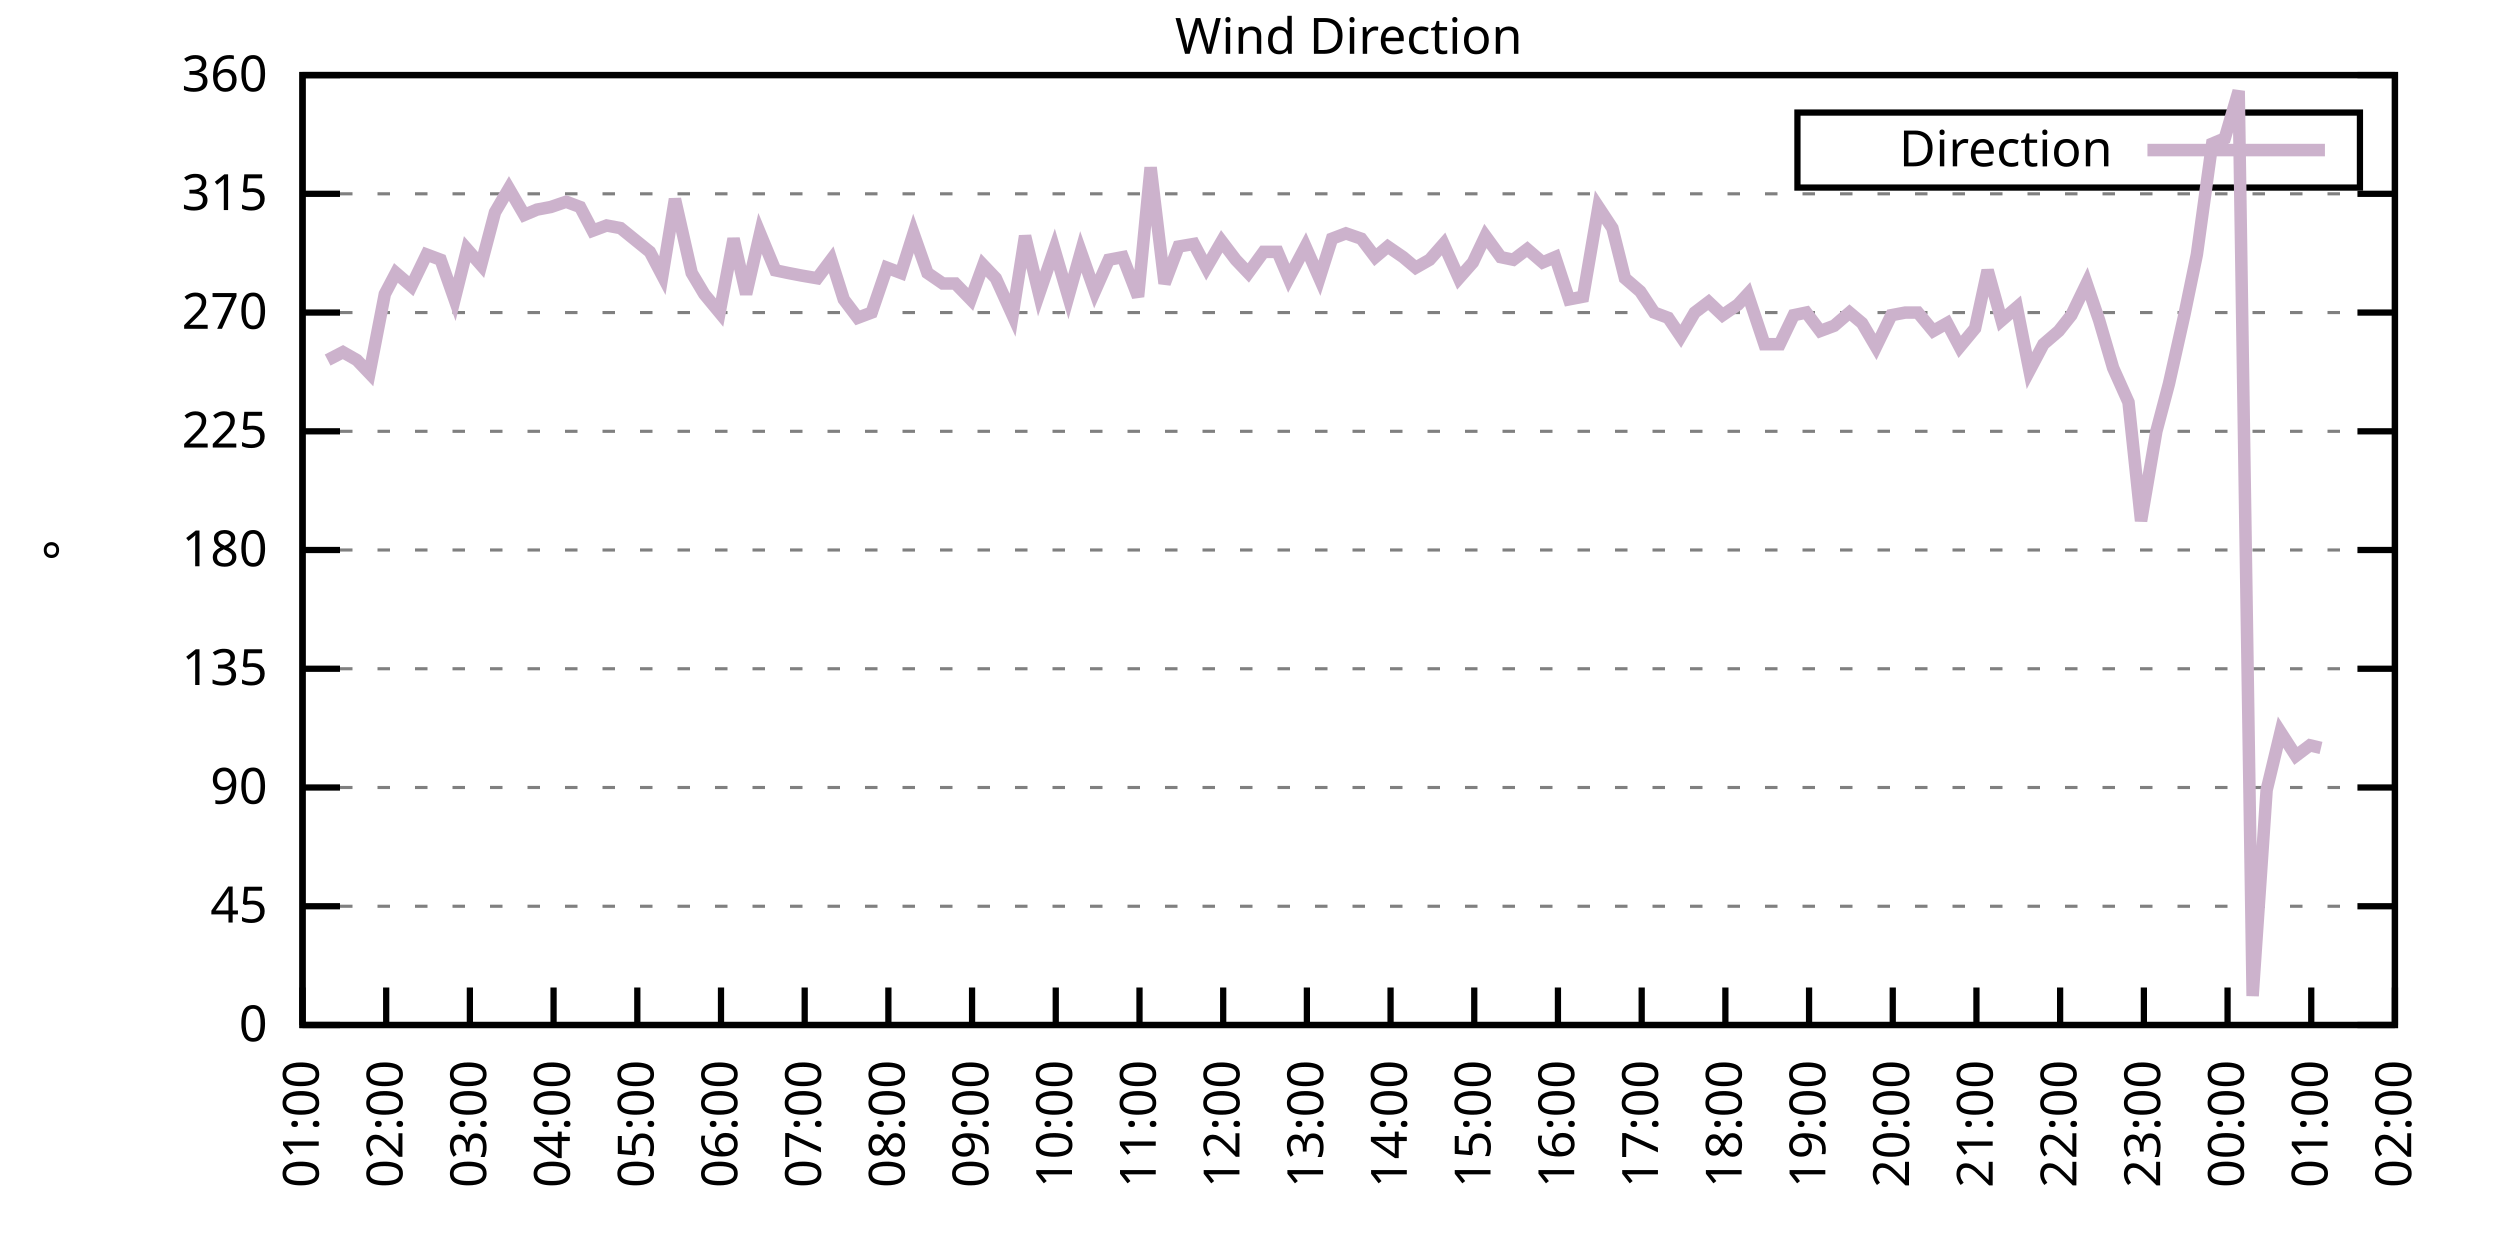
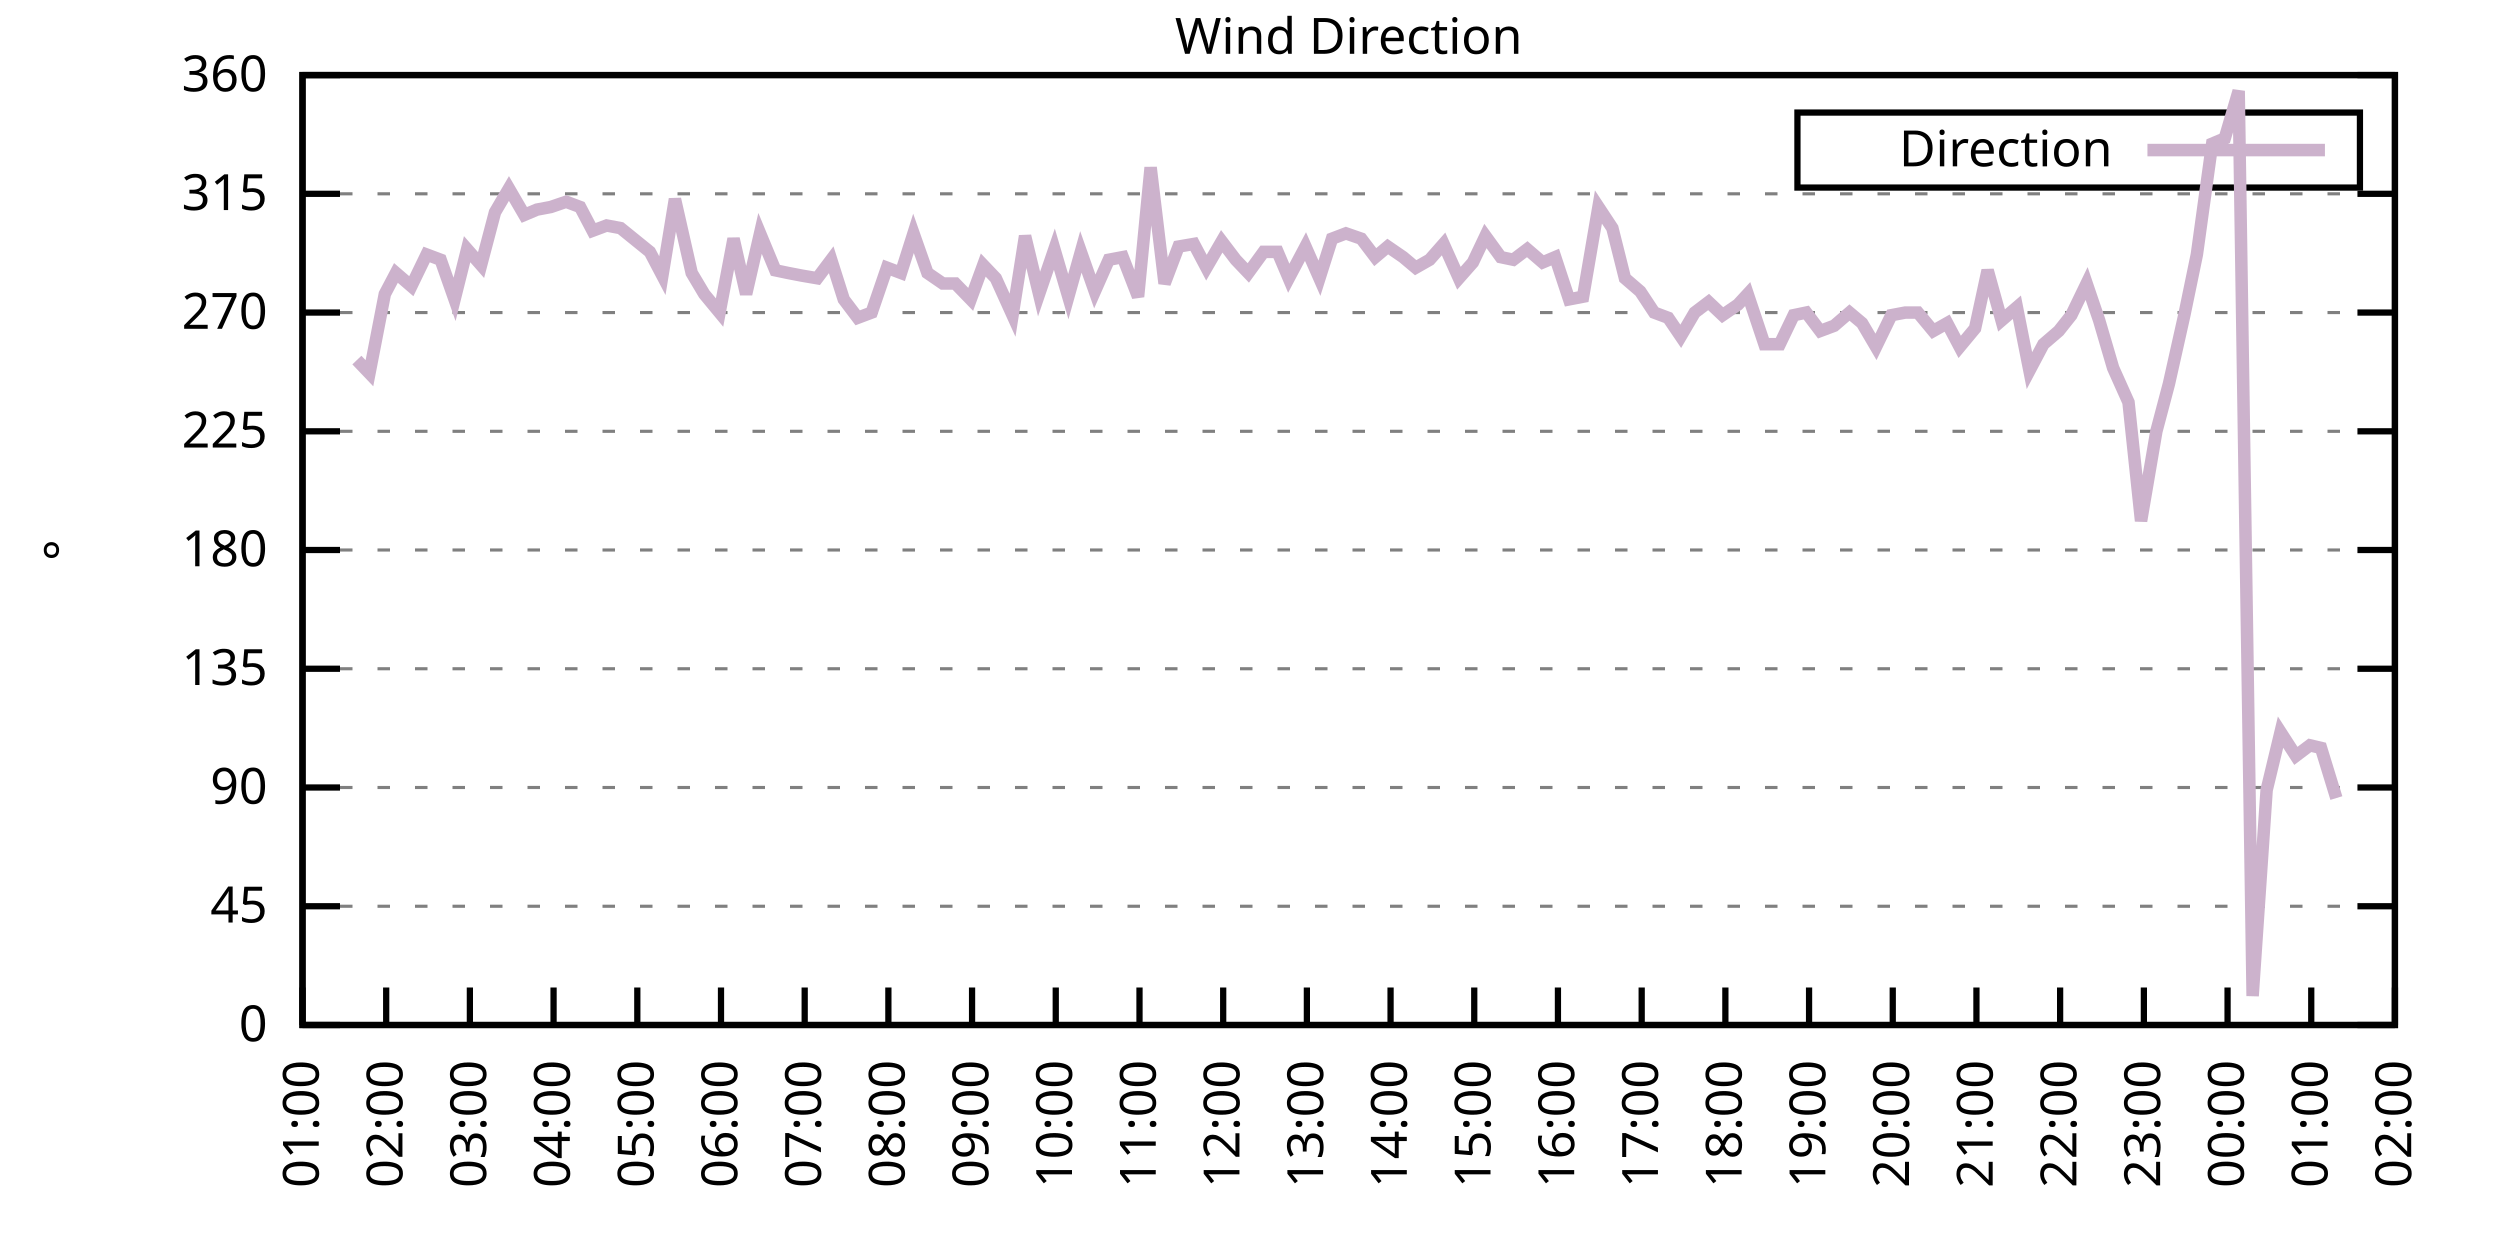
<svg xmlns="http://www.w3.org/2000/svg" xmlns:xlink="http://www.w3.org/1999/xlink" width="400" height="200" viewBox="0 0 400 200">
  <g id="gnuplot_canvas">
    <rect x="0" y="0" width="400" height="200" fill="none" />
    <defs>
      <circle id="gpDot" r="0.5" stroke-width="0.5" stroke="currentColor" />
      <path id="gpPt0" stroke-width="0.333" stroke="currentColor" d="M-1,0 h2 M0,-1 v2" />
      <path id="gpPt1" stroke-width="0.333" stroke="currentColor" d="M-1,-1 L1,1 M1,-1 L-1,1" />
      <path id="gpPt2" stroke-width="0.333" stroke="currentColor" d="M-1,0 L1,0 M0,-1 L0,1 M-1,-1 L1,1 M-1,1 L1,-1" />
      <rect id="gpPt3" stroke-width="0.333" stroke="currentColor" x="-1" y="-1" width="2" height="2" />
      <rect id="gpPt4" stroke-width="0.333" stroke="currentColor" fill="currentColor" x="-1" y="-1" width="2" height="2" />
      <circle id="gpPt5" stroke-width="0.333" stroke="currentColor" cx="0" cy="0" r="1" />
      <use xlink:href="#gpPt5" id="gpPt6" fill="currentColor" stroke="none" />
      <path id="gpPt7" stroke-width="0.333" stroke="currentColor" d="M0,-1.33 L-1.33,0.67 L1.33,0.67 z" />
      <use xlink:href="#gpPt7" id="gpPt8" fill="currentColor" stroke="none" />
      <use xlink:href="#gpPt7" id="gpPt9" stroke="currentColor" transform="rotate(180)" />
      <use xlink:href="#gpPt9" id="gpPt10" fill="currentColor" stroke="none" />
      <use xlink:href="#gpPt3" id="gpPt11" stroke="currentColor" transform="rotate(45)" />
      <use xlink:href="#gpPt11" id="gpPt12" fill="currentColor" stroke="none" />
      <path id="gpPt13" stroke-width="0.333" stroke="currentColor" d="M0,1.330 L1.265,0.411 L0.782,-1.067 L-0.782,-1.076 L-1.265,0.411 z" />
      <use xlink:href="#gpPt13" id="gpPt14" fill="currentColor" stroke="none" />
      <filter id="textbox" filterUnits="objectBoundingBox" x="0" y="0" height="1" width="1">
        <feFlood flood-color="white" flood-opacity="1" result="bgnd" />
        <feComposite in="SourceGraphic" in2="bgnd" operator="atop" />
      </filter>
      <filter id="greybox" filterUnits="objectBoundingBox" x="0" y="0" height="1" width="1">
        <feFlood flood-color="lightgrey" flood-opacity="1" result="grey" />
        <feComposite in="SourceGraphic" in2="grey" operator="atop" />
      </filter>
    </defs>
    <g fill="none" color="white" stroke="currentColor" stroke-width="1.00" stroke-linecap="butt" stroke-linejoin="miter">
</g>
    <g fill="none" color="black" stroke="currentColor" stroke-width="1.00" stroke-linecap="butt" stroke-linejoin="miter">
      <g stroke="none" shape-rendering="crispEdges">
        <polygon fill="rgb(255, 255, 255)" points="48.40,164.00 383.18,164.00 383.18,12.02 48.40,12.02 " />
      </g>
    </g>
    <g fill="none" color="black" stroke="currentColor" stroke-width="1.00" stroke-linecap="butt" stroke-linejoin="miter">
</g>
    <g fill="none" color="black" stroke="black" stroke-width="0.50" stroke-linecap="butt" stroke-linejoin="miter">
</g>
    <g fill="none" color="gray" stroke="currentColor" stroke-width="0.50" stroke-linecap="butt" stroke-linejoin="miter">
      <path stroke="gray" stroke-dasharray="2,4" class="gridline" d="M48.40,164.00 L383.19,164.00  " />
    </g>
    <g fill="none" color="gray" stroke="gray" stroke-width="1.00" stroke-linecap="butt" stroke-linejoin="miter">
</g>
    <g fill="none" color="black" stroke="currentColor" stroke-width="1.00" stroke-linecap="butt" stroke-linejoin="miter">
      <path stroke="black" d="M48.40,164.00 L54.40,164.00 M383.19,164.00 L377.19,164.00  " />
      <g transform="translate(42.80,166.60)" stroke="none" fill="black" font-family="Sans" font-size="8.00" text-anchor="end">
        <text>
          <tspan font-family="Sans"> 0</tspan>
        </text>
      </g>
    </g>
    <g fill="none" color="black" stroke="currentColor" stroke-width="1.00" stroke-linecap="butt" stroke-linejoin="miter">
</g>
    <g fill="none" color="black" stroke="black" stroke-width="0.50" stroke-linecap="butt" stroke-linejoin="miter">
</g>
    <g fill="none" color="gray" stroke="currentColor" stroke-width="0.50" stroke-linecap="butt" stroke-linejoin="miter">
      <path stroke="gray" stroke-dasharray="2,4" class="gridline" d="M48.40,145.00 L383.19,145.00  " />
    </g>
    <g fill="none" color="gray" stroke="gray" stroke-width="1.00" stroke-linecap="butt" stroke-linejoin="miter">
</g>
    <g fill="none" color="black" stroke="currentColor" stroke-width="1.00" stroke-linecap="butt" stroke-linejoin="miter">
      <path stroke="black" d="M48.40,145.00 L54.40,145.00 M383.19,145.00 L377.19,145.00  " />
      <g transform="translate(42.80,147.60)" stroke="none" fill="black" font-family="Sans" font-size="8.00" text-anchor="end">
        <text>
          <tspan font-family="Sans"> 45</tspan>
        </text>
      </g>
    </g>
    <g fill="none" color="black" stroke="currentColor" stroke-width="1.00" stroke-linecap="butt" stroke-linejoin="miter">
</g>
    <g fill="none" color="black" stroke="black" stroke-width="0.50" stroke-linecap="butt" stroke-linejoin="miter">
</g>
    <g fill="none" color="gray" stroke="currentColor" stroke-width="0.50" stroke-linecap="butt" stroke-linejoin="miter">
      <path stroke="gray" stroke-dasharray="2,4" class="gridline" d="M48.40,126.00 L383.19,126.00  " />
    </g>
    <g fill="none" color="gray" stroke="gray" stroke-width="1.00" stroke-linecap="butt" stroke-linejoin="miter">
</g>
    <g fill="none" color="black" stroke="currentColor" stroke-width="1.00" stroke-linecap="butt" stroke-linejoin="miter">
      <path stroke="black" d="M48.40,126.00 L54.40,126.00 M383.19,126.00 L377.19,126.00  " />
      <g transform="translate(42.80,128.60)" stroke="none" fill="black" font-family="Sans" font-size="8.00" text-anchor="end">
        <text>
          <tspan font-family="Sans"> 90</tspan>
        </text>
      </g>
    </g>
    <g fill="none" color="black" stroke="currentColor" stroke-width="1.00" stroke-linecap="butt" stroke-linejoin="miter">
</g>
    <g fill="none" color="black" stroke="black" stroke-width="0.50" stroke-linecap="butt" stroke-linejoin="miter">
</g>
    <g fill="none" color="gray" stroke="currentColor" stroke-width="0.50" stroke-linecap="butt" stroke-linejoin="miter">
      <path stroke="gray" stroke-dasharray="2,4" class="gridline" d="M48.40,107.00 L383.19,107.00  " />
    </g>
    <g fill="none" color="gray" stroke="gray" stroke-width="1.00" stroke-linecap="butt" stroke-linejoin="miter">
</g>
    <g fill="none" color="black" stroke="currentColor" stroke-width="1.00" stroke-linecap="butt" stroke-linejoin="miter">
      <path stroke="black" d="M48.40,107.00 L54.40,107.00 M383.19,107.00 L377.19,107.00  " />
      <g transform="translate(42.80,109.60)" stroke="none" fill="black" font-family="Sans" font-size="8.00" text-anchor="end">
        <text>
          <tspan font-family="Sans"> 135</tspan>
        </text>
      </g>
    </g>
    <g fill="none" color="black" stroke="currentColor" stroke-width="1.00" stroke-linecap="butt" stroke-linejoin="miter">
</g>
    <g fill="none" color="black" stroke="black" stroke-width="0.50" stroke-linecap="butt" stroke-linejoin="miter">
</g>
    <g fill="none" color="gray" stroke="currentColor" stroke-width="0.50" stroke-linecap="butt" stroke-linejoin="miter">
      <path stroke="gray" stroke-dasharray="2,4" class="gridline" d="M48.40,88.00 L383.19,88.00  " />
    </g>
    <g fill="none" color="gray" stroke="gray" stroke-width="1.00" stroke-linecap="butt" stroke-linejoin="miter">
</g>
    <g fill="none" color="black" stroke="currentColor" stroke-width="1.00" stroke-linecap="butt" stroke-linejoin="miter">
      <path stroke="black" d="M48.40,88.00 L54.40,88.00 M383.19,88.00 L377.19,88.00  " />
      <g transform="translate(42.80,90.60)" stroke="none" fill="black" font-family="Sans" font-size="8.00" text-anchor="end">
        <text>
          <tspan font-family="Sans"> 180</tspan>
        </text>
      </g>
    </g>
    <g fill="none" color="black" stroke="currentColor" stroke-width="1.00" stroke-linecap="butt" stroke-linejoin="miter">
</g>
    <g fill="none" color="black" stroke="black" stroke-width="0.50" stroke-linecap="butt" stroke-linejoin="miter">
</g>
    <g fill="none" color="gray" stroke="currentColor" stroke-width="0.50" stroke-linecap="butt" stroke-linejoin="miter">
      <path stroke="gray" stroke-dasharray="2,4" class="gridline" d="M48.40,69.01 L383.19,69.01  " />
    </g>
    <g fill="none" color="gray" stroke="gray" stroke-width="1.00" stroke-linecap="butt" stroke-linejoin="miter">
</g>
    <g fill="none" color="black" stroke="currentColor" stroke-width="1.00" stroke-linecap="butt" stroke-linejoin="miter">
      <path stroke="black" d="M48.40,69.01 L54.40,69.01 M383.19,69.01 L377.19,69.01  " />
      <g transform="translate(42.80,71.61)" stroke="none" fill="black" font-family="Sans" font-size="8.00" text-anchor="end">
        <text>
          <tspan font-family="Sans"> 225</tspan>
        </text>
      </g>
    </g>
    <g fill="none" color="black" stroke="currentColor" stroke-width="1.00" stroke-linecap="butt" stroke-linejoin="miter">
</g>
    <g fill="none" color="black" stroke="black" stroke-width="0.50" stroke-linecap="butt" stroke-linejoin="miter">
</g>
    <g fill="none" color="gray" stroke="currentColor" stroke-width="0.50" stroke-linecap="butt" stroke-linejoin="miter">
      <path stroke="gray" stroke-dasharray="2,4" class="gridline" d="M48.40,50.01 L383.19,50.01  " />
    </g>
    <g fill="none" color="gray" stroke="gray" stroke-width="1.00" stroke-linecap="butt" stroke-linejoin="miter">
</g>
    <g fill="none" color="black" stroke="currentColor" stroke-width="1.00" stroke-linecap="butt" stroke-linejoin="miter">
      <path stroke="black" d="M48.40,50.01 L54.40,50.01 M383.19,50.01 L377.19,50.01  " />
      <g transform="translate(42.80,52.61)" stroke="none" fill="black" font-family="Sans" font-size="8.00" text-anchor="end">
        <text>
          <tspan font-family="Sans"> 270</tspan>
        </text>
      </g>
    </g>
    <g fill="none" color="black" stroke="currentColor" stroke-width="1.00" stroke-linecap="butt" stroke-linejoin="miter">
</g>
    <g fill="none" color="black" stroke="black" stroke-width="0.50" stroke-linecap="butt" stroke-linejoin="miter">
</g>
    <g fill="none" color="gray" stroke="currentColor" stroke-width="0.50" stroke-linecap="butt" stroke-linejoin="miter">
      <path stroke="gray" stroke-dasharray="2,4" class="gridline" d="M48.40,31.01 L383.19,31.01  " />
    </g>
    <g fill="none" color="gray" stroke="gray" stroke-width="1.00" stroke-linecap="butt" stroke-linejoin="miter">
</g>
    <g fill="none" color="black" stroke="currentColor" stroke-width="1.00" stroke-linecap="butt" stroke-linejoin="miter">
      <path stroke="black" d="M48.40,31.01 L54.40,31.01 M383.19,31.01 L377.19,31.01  " />
      <g transform="translate(42.80,33.61)" stroke="none" fill="black" font-family="Sans" font-size="8.00" text-anchor="end">
        <text>
          <tspan font-family="Sans"> 315</tspan>
        </text>
      </g>
    </g>
    <g fill="none" color="black" stroke="currentColor" stroke-width="1.00" stroke-linecap="butt" stroke-linejoin="miter">
</g>
    <g fill="none" color="black" stroke="black" stroke-width="0.50" stroke-linecap="butt" stroke-linejoin="miter">
</g>
    <g fill="none" color="gray" stroke="currentColor" stroke-width="0.50" stroke-linecap="butt" stroke-linejoin="miter">
      <path stroke="gray" stroke-dasharray="2,4" class="gridline" d="M48.40,12.01 L383.19,12.01  " />
    </g>
    <g fill="none" color="gray" stroke="gray" stroke-width="1.00" stroke-linecap="butt" stroke-linejoin="miter">
</g>
    <g fill="none" color="black" stroke="currentColor" stroke-width="1.00" stroke-linecap="butt" stroke-linejoin="miter">
      <path stroke="black" d="M48.40,12.01 L54.40,12.01 M383.19,12.01 L377.19,12.01  " />
      <g transform="translate(42.80,14.61)" stroke="none" fill="black" font-family="Sans" font-size="8.00" text-anchor="end">
        <text>
          <tspan font-family="Sans"> 360</tspan>
        </text>
      </g>
    </g>
    <g fill="none" color="black" stroke="currentColor" stroke-width="1.00" stroke-linecap="butt" stroke-linejoin="miter">
      <path stroke="black" d="M48.40,164.00 L48.40,158.00  " />
      <g transform="translate(51.00,169.60) rotate(270.00)" stroke="none" fill="black" font-family="Sans" font-size="8.00" text-anchor="end">
        <text>
          <tspan font-family="Sans">01:00</tspan>
        </text>
      </g>
    </g>
    <g fill="none" color="black" stroke="currentColor" stroke-width="1.00" stroke-linecap="butt" stroke-linejoin="miter">
      <path stroke="black" d="M61.79,164.00 L61.79,158.00  " />
      <g transform="translate(64.39,169.60) rotate(270.00)" stroke="none" fill="black" font-family="Sans" font-size="8.00" text-anchor="end">
        <text>
          <tspan font-family="Sans">02:00</tspan>
        </text>
      </g>
    </g>
    <g fill="none" color="black" stroke="currentColor" stroke-width="1.00" stroke-linecap="butt" stroke-linejoin="miter">
      <path stroke="black" d="M75.18,164.00 L75.18,158.00  " />
      <g transform="translate(77.78,169.60) rotate(270.00)" stroke="none" fill="black" font-family="Sans" font-size="8.00" text-anchor="end">
        <text>
          <tspan font-family="Sans">03:00</tspan>
        </text>
      </g>
    </g>
    <g fill="none" color="black" stroke="currentColor" stroke-width="1.00" stroke-linecap="butt" stroke-linejoin="miter">
      <path stroke="black" d="M88.57,164.00 L88.57,158.00  " />
      <g transform="translate(91.17,169.60) rotate(270.00)" stroke="none" fill="black" font-family="Sans" font-size="8.00" text-anchor="end">
        <text>
          <tspan font-family="Sans">04:00</tspan>
        </text>
      </g>
    </g>
    <g fill="none" color="black" stroke="currentColor" stroke-width="1.00" stroke-linecap="butt" stroke-linejoin="miter">
      <path stroke="black" d="M101.97,164.00 L101.97,158.00  " />
      <g transform="translate(104.57,169.60) rotate(270.00)" stroke="none" fill="black" font-family="Sans" font-size="8.00" text-anchor="end">
        <text>
          <tspan font-family="Sans">05:00</tspan>
        </text>
      </g>
    </g>
    <g fill="none" color="black" stroke="currentColor" stroke-width="1.00" stroke-linecap="butt" stroke-linejoin="miter">
      <path stroke="black" d="M115.36,164.00 L115.36,158.00  " />
      <g transform="translate(117.96,169.60) rotate(270.00)" stroke="none" fill="black" font-family="Sans" font-size="8.00" text-anchor="end">
        <text>
          <tspan font-family="Sans">06:00</tspan>
        </text>
      </g>
    </g>
    <g fill="none" color="black" stroke="currentColor" stroke-width="1.00" stroke-linecap="butt" stroke-linejoin="miter">
      <path stroke="black" d="M128.75,164.00 L128.75,158.00  " />
      <g transform="translate(131.35,169.60) rotate(270.00)" stroke="none" fill="black" font-family="Sans" font-size="8.00" text-anchor="end">
        <text>
          <tspan font-family="Sans">07:00</tspan>
        </text>
      </g>
    </g>
    <g fill="none" color="black" stroke="currentColor" stroke-width="1.00" stroke-linecap="butt" stroke-linejoin="miter">
      <path stroke="black" d="M142.14,164.00 L142.14,158.00  " />
      <g transform="translate(144.74,169.60) rotate(270.00)" stroke="none" fill="black" font-family="Sans" font-size="8.00" text-anchor="end">
        <text>
          <tspan font-family="Sans">08:00</tspan>
        </text>
      </g>
    </g>
    <g fill="none" color="black" stroke="currentColor" stroke-width="1.00" stroke-linecap="butt" stroke-linejoin="miter">
      <path stroke="black" d="M155.53,164.00 L155.53,158.00  " />
      <g transform="translate(158.13,169.60) rotate(270.00)" stroke="none" fill="black" font-family="Sans" font-size="8.00" text-anchor="end">
        <text>
          <tspan font-family="Sans">09:00</tspan>
        </text>
      </g>
    </g>
    <g fill="none" color="black" stroke="currentColor" stroke-width="1.00" stroke-linecap="butt" stroke-linejoin="miter">
      <path stroke="black" d="M168.92,164.00 L168.92,158.00  " />
      <g transform="translate(171.52,169.60) rotate(270.00)" stroke="none" fill="black" font-family="Sans" font-size="8.00" text-anchor="end">
        <text>
          <tspan font-family="Sans">10:00</tspan>
        </text>
      </g>
    </g>
    <g fill="none" color="black" stroke="currentColor" stroke-width="1.00" stroke-linecap="butt" stroke-linejoin="miter">
      <path stroke="black" d="M182.32,164.00 L182.32,158.00  " />
      <g transform="translate(184.92,169.60) rotate(270.00)" stroke="none" fill="black" font-family="Sans" font-size="8.00" text-anchor="end">
        <text>
          <tspan font-family="Sans">11:00</tspan>
        </text>
      </g>
    </g>
    <g fill="none" color="black" stroke="currentColor" stroke-width="1.00" stroke-linecap="butt" stroke-linejoin="miter">
      <path stroke="black" d="M195.71,164.00 L195.71,158.00  " />
      <g transform="translate(198.31,169.60) rotate(270.00)" stroke="none" fill="black" font-family="Sans" font-size="8.00" text-anchor="end">
        <text>
          <tspan font-family="Sans">12:00</tspan>
        </text>
      </g>
    </g>
    <g fill="none" color="black" stroke="currentColor" stroke-width="1.00" stroke-linecap="butt" stroke-linejoin="miter">
      <path stroke="black" d="M209.10,164.00 L209.10,158.00  " />
      <g transform="translate(211.70,169.60) rotate(270.00)" stroke="none" fill="black" font-family="Sans" font-size="8.00" text-anchor="end">
        <text>
          <tspan font-family="Sans">13:00</tspan>
        </text>
      </g>
    </g>
    <g fill="none" color="black" stroke="currentColor" stroke-width="1.00" stroke-linecap="butt" stroke-linejoin="miter">
      <path stroke="black" d="M222.49,164.00 L222.49,158.00  " />
      <g transform="translate(225.09,169.60) rotate(270.00)" stroke="none" fill="black" font-family="Sans" font-size="8.00" text-anchor="end">
        <text>
          <tspan font-family="Sans">14:00</tspan>
        </text>
      </g>
    </g>
    <g fill="none" color="black" stroke="currentColor" stroke-width="1.00" stroke-linecap="butt" stroke-linejoin="miter">
      <path stroke="black" d="M235.88,164.00 L235.88,158.00  " />
      <g transform="translate(238.48,169.60) rotate(270.00)" stroke="none" fill="black" font-family="Sans" font-size="8.00" text-anchor="end">
        <text>
          <tspan font-family="Sans">15:00</tspan>
        </text>
      </g>
    </g>
    <g fill="none" color="black" stroke="currentColor" stroke-width="1.00" stroke-linecap="butt" stroke-linejoin="miter">
      <path stroke="black" d="M249.27,164.00 L249.27,158.00  " />
      <g transform="translate(251.87,169.60) rotate(270.00)" stroke="none" fill="black" font-family="Sans" font-size="8.00" text-anchor="end">
        <text>
          <tspan font-family="Sans">16:00</tspan>
        </text>
      </g>
    </g>
    <g fill="none" color="black" stroke="currentColor" stroke-width="1.00" stroke-linecap="butt" stroke-linejoin="miter">
      <path stroke="black" d="M262.67,164.00 L262.67,158.00  " />
      <g transform="translate(265.27,169.60) rotate(270.00)" stroke="none" fill="black" font-family="Sans" font-size="8.00" text-anchor="end">
        <text>
          <tspan font-family="Sans">17:00</tspan>
        </text>
      </g>
    </g>
    <g fill="none" color="black" stroke="currentColor" stroke-width="1.00" stroke-linecap="butt" stroke-linejoin="miter">
      <path stroke="black" d="M276.06,164.00 L276.06,158.00  " />
      <g transform="translate(278.66,169.60) rotate(270.00)" stroke="none" fill="black" font-family="Sans" font-size="8.00" text-anchor="end">
        <text>
          <tspan font-family="Sans">18:00</tspan>
        </text>
      </g>
    </g>
    <g fill="none" color="black" stroke="currentColor" stroke-width="1.00" stroke-linecap="butt" stroke-linejoin="miter">
      <path stroke="black" d="M289.45,164.00 L289.45,158.00  " />
      <g transform="translate(292.05,169.60) rotate(270.00)" stroke="none" fill="black" font-family="Sans" font-size="8.00" text-anchor="end">
        <text>
          <tspan font-family="Sans">19:00</tspan>
        </text>
      </g>
    </g>
    <g fill="none" color="black" stroke="currentColor" stroke-width="1.00" stroke-linecap="butt" stroke-linejoin="miter">
      <path stroke="black" d="M302.84,164.00 L302.84,158.00  " />
      <g transform="translate(305.44,169.60) rotate(270.00)" stroke="none" fill="black" font-family="Sans" font-size="8.00" text-anchor="end">
        <text>
          <tspan font-family="Sans">20:00</tspan>
        </text>
      </g>
    </g>
    <g fill="none" color="black" stroke="currentColor" stroke-width="1.00" stroke-linecap="butt" stroke-linejoin="miter">
      <path stroke="black" d="M316.23,164.00 L316.23,158.00  " />
      <g transform="translate(318.83,169.60) rotate(270.00)" stroke="none" fill="black" font-family="Sans" font-size="8.00" text-anchor="end">
        <text>
          <tspan font-family="Sans">21:00</tspan>
        </text>
      </g>
    </g>
    <g fill="none" color="black" stroke="currentColor" stroke-width="1.00" stroke-linecap="butt" stroke-linejoin="miter">
      <path stroke="black" d="M329.62,164.00 L329.62,158.00  " />
      <g transform="translate(332.22,169.60) rotate(270.00)" stroke="none" fill="black" font-family="Sans" font-size="8.00" text-anchor="end">
        <text>
          <tspan font-family="Sans">22:00</tspan>
        </text>
      </g>
    </g>
    <g fill="none" color="black" stroke="currentColor" stroke-width="1.00" stroke-linecap="butt" stroke-linejoin="miter">
      <path stroke="black" d="M343.02,164.00 L343.02,158.00  " />
      <g transform="translate(345.62,169.60) rotate(270.00)" stroke="none" fill="black" font-family="Sans" font-size="8.00" text-anchor="end">
        <text>
          <tspan font-family="Sans">23:00</tspan>
        </text>
      </g>
    </g>
    <g fill="none" color="black" stroke="currentColor" stroke-width="1.00" stroke-linecap="butt" stroke-linejoin="miter">
      <path stroke="black" d="M356.41,164.00 L356.41,158.00  " />
      <g transform="translate(359.01,169.60) rotate(270.00)" stroke="none" fill="black" font-family="Sans" font-size="8.00" text-anchor="end">
        <text>
          <tspan font-family="Sans">00:00</tspan>
        </text>
      </g>
    </g>
    <g fill="none" color="black" stroke="currentColor" stroke-width="1.00" stroke-linecap="butt" stroke-linejoin="miter">
      <path stroke="black" d="M369.80,164.00 L369.80,158.00  " />
      <g transform="translate(372.40,169.60) rotate(270.00)" stroke="none" fill="black" font-family="Sans" font-size="8.00" text-anchor="end">
        <text>
          <tspan font-family="Sans">01:00</tspan>
        </text>
      </g>
    </g>
    <g fill="none" color="black" stroke="currentColor" stroke-width="1.00" stroke-linecap="butt" stroke-linejoin="miter">
      <path stroke="black" d="M383.19,164.00 L383.19,158.00  " />
      <g transform="translate(385.79,169.60) rotate(270.00)" stroke="none" fill="black" font-family="Sans" font-size="8.00" text-anchor="end">
        <text>
          <tspan font-family="Sans">02:00</tspan>
        </text>
      </g>
    </g>
    <g fill="none" color="black" stroke="currentColor" stroke-width="1.00" stroke-linecap="butt" stroke-linejoin="miter">
</g>
    <g fill="none" color="black" stroke="currentColor" stroke-width="1.00" stroke-linecap="butt" stroke-linejoin="miter">
      <path stroke="black" d="M48.40,12.01 L48.40,164.00 L383.19,164.00 L383.19,12.01 L48.40,12.01 Z  " />
    </g>
    <g fill="none" color="black" stroke="currentColor" stroke-width="1.00" stroke-linecap="butt" stroke-linejoin="miter">
</g>
    <g fill="none" color="black" stroke="currentColor" stroke-width="1.00" stroke-linecap="butt" stroke-linejoin="miter">
      <path stroke="black" d="M287.59,30.01 L287.59,18.01 L377.59,18.01 L377.59,30.01 L287.59,30.01 Z  " />
    </g>
    <g id="Wind_direction_plot_1">
      <g fill="none" color="white" stroke="black" stroke-width="2.00" stroke-linecap="butt" stroke-linejoin="miter">
</g>
      <g fill="none" color="black" stroke="currentColor" stroke-width="2.00" stroke-linecap="butt" stroke-linejoin="miter">
        <g transform="translate(337.99,26.61)" stroke="none" fill="black" font-family="Sans" font-size="8.00" text-anchor="end">
          <text>
            <tspan font-family="Sans">Direction</tspan>
          </text>
        </g>
      </g>
      <g fill="none" color="black" stroke="currentColor" stroke-width="2.00" stroke-linecap="butt" stroke-linejoin="miter">
-         <path stroke="rgb(204, 178, 204)" d="M343.59,24.01 L371.99,24.01 M52.42,57.61 L54.87,56.34 L57.10,57.61 L59.11,59.72 L61.57,47.05 L63.35,43.67   L65.81,45.79 L68.26,40.72 L70.50,41.56 L72.73,47.90 L74.74,39.87 L76.97,42.41 L79.20,33.96 L81.43,30.16   L83.89,34.39 L85.90,33.54 L88.13,33.12 L90.58,32.28 L92.82,33.12 L94.82,36.92 L97.06,36.08 L99.29,36.50   L103.98,40.30 L105.98,44.10 L107.99,31.85 L110.67,43.67 L112.68,47.05 L115.13,50.01 L117.37,38.19 L119.38,47.05   L121.61,37.34 L124.06,43.25 L126.07,43.67 L128.30,44.10 L130.76,44.52 L132.99,41.56 L135.00,47.90 L137.23,50.85   L139.46,50.01 L141.92,42.83 L144.15,43.67 L146.16,37.34 L148.39,43.67 L150.85,45.36 L152.85,45.36 L155.31,47.90   L157.32,42.41 L159.33,44.52 L162.01,50.43 L164.01,37.76 L166.25,47.05 L168.70,39.87 L170.93,47.47 L172.94,40.30   L175.17,46.63 L177.41,41.56 L179.64,41.14 L182.09,47.47 L184.10,26.79 L186.33,45.36 L188.57,39.45 L191.02,39.03   L193.03,42.83 L195.48,38.61 L197.72,41.56 L199.73,43.67 L202.18,40.30 L204.41,40.30 L206.20,44.52 L208.88,39.45   L211.11,44.52 L213.12,38.19 L215.35,37.34 L217.80,38.19 L220.04,41.14 L222.04,39.45 L224.50,41.14 L226.51,42.83   L228.74,41.56 L230.97,39.03 L233.43,44.52 L235.66,41.99 L237.67,37.76 L240.12,41.14 L242.13,41.56 L244.36,39.87   L246.82,41.99 L248.83,41.14 L251.06,47.90 L253.29,47.47 L255.75,33.12 L257.98,36.50 L259.99,44.52 L262.44,46.63   L264.67,50.01 L266.91,50.85 L268.92,53.81 L271.15,50.01 L273.38,48.32 L275.61,50.43 L278.07,48.74 L279.63,47.05   L282.31,55.07 L284.76,55.07 L286.99,50.43 L289.00,50.01 L291.23,52.96 L293.47,52.12 L295.92,50.01 L297.93,51.70   L300.16,55.50 L302.62,50.43 L304.85,50.01 L306.86,50.01 L309.31,52.96 L311.54,51.70 L313.55,55.50 L316.01,52.54   L318.02,43.25 L320.25,51.27 L322.70,49.16 L324.71,59.30 L326.95,55.07 L329.40,52.96 L331.41,50.43 L333.86,45.36   L335.87,51.27 L338.10,58.87 L340.56,64.36 L342.57,83.36 L345.02,69.01 L347.03,61.41 L349.49,50.43 L351.50,40.72   L353.95,22.99 L355.96,22.14 L358.19,14.54 L360.42,159.36 L362.66,126.42 L364.89,117.14 L367.34,120.94 L369.58,119.25   L371.36,119.67  " />
+         <path stroke="rgb(204, 178, 204)" d="M343.59,24.01 L371.99,24.01 M57.10,57.61 L59.11,59.72 L61.57,47.05 L63.35,43.67 L65.81,45.79 L68.26,40.72   L70.50,41.56 L72.73,47.90 L74.74,39.87 L76.97,42.41 L79.20,33.96 L81.43,30.16 L83.89,34.39 L85.90,33.54   L88.13,33.12 L90.58,32.28 L92.82,33.12 L94.82,36.92 L97.06,36.08 L99.29,36.50 L103.98,40.30 L105.98,44.10   L107.99,31.85 L110.67,43.67 L112.68,47.05 L115.13,50.01 L117.37,38.19 L119.38,47.05 L121.61,37.34 L124.06,43.25   L126.07,43.67 L128.30,44.10 L130.76,44.52 L132.99,41.56 L135.00,47.90 L137.23,50.85 L139.46,50.01 L141.92,42.83   L144.15,43.67 L146.16,37.34 L148.39,43.67 L150.85,45.36 L152.85,45.36 L155.31,47.90 L157.32,42.41 L159.33,44.52   L162.01,50.43 L164.01,37.76 L166.25,47.05 L168.70,39.87 L170.93,47.47 L172.94,40.30 L175.17,46.63 L177.41,41.56   L179.64,41.14 L182.09,47.47 L184.10,26.79 L186.33,45.36 L188.57,39.45 L191.02,39.03 L193.03,42.83 L195.48,38.61   L197.72,41.56 L199.73,43.67 L202.18,40.30 L204.41,40.30 L206.20,44.52 L208.88,39.45 L211.11,44.52 L213.12,38.19   L215.35,37.34 L217.80,38.19 L220.04,41.14 L222.04,39.45 L224.50,41.14 L226.51,42.83 L228.74,41.56 L230.97,39.03   L233.43,44.52 L235.66,41.99 L237.67,37.76 L240.12,41.14 L242.13,41.56 L244.36,39.87 L246.82,41.99 L248.83,41.14   L251.06,47.90 L253.29,47.47 L255.75,33.12 L257.98,36.50 L259.99,44.52 L262.44,46.63 L264.67,50.01 L266.91,50.85   L268.92,53.81 L271.15,50.01 L273.38,48.32 L275.61,50.43 L278.07,48.74 L279.63,47.05 L282.31,55.07 L284.76,55.07   L286.99,50.43 L289.00,50.01 L291.23,52.96 L293.47,52.12 L295.92,50.01 L297.93,51.70 L300.16,55.50 L302.62,50.43   L304.85,50.01 L306.86,50.01 L309.31,52.96 L311.54,51.70 L313.55,55.50 L316.01,52.54 L318.02,43.25 L320.25,51.27   L322.70,49.16 L324.71,59.30 L326.95,55.07 L329.40,52.96 L331.41,50.43 L333.86,45.36 L335.87,51.27 L338.10,58.87   L340.56,64.36 L342.57,83.36 L345.02,69.01 L347.03,61.41 L349.49,50.43 L351.50,40.72 L353.95,22.99 L355.96,22.14   L358.19,14.54 L360.42,159.36 L362.66,126.42 L364.89,117.14 L367.34,120.94 L369.58,119.25 L371.36,119.67 L373.82,127.69    " />
      </g>
    </g>
    <g fill="none" color="black" stroke="currentColor" stroke-width="2.00" stroke-linecap="butt" stroke-linejoin="miter">
</g>
    <g fill="none" color="black" stroke="black" stroke-width="1.00" stroke-linecap="butt" stroke-linejoin="miter">
</g>
    <g fill="none" color="black" stroke="currentColor" stroke-width="1.00" stroke-linecap="butt" stroke-linejoin="miter">
      <path stroke="black" d="M48.40,12.01 L48.40,164.00 L383.19,164.00 L383.19,12.01 L48.40,12.01 Z  " />
      <g transform="translate(12.80,88.01) rotate(270.00)" stroke="none" fill="black" font-family="Sans" font-size="8.00" text-anchor="middle">
        <text>
          <tspan font-family="Sans">°</tspan>
        </text>
      </g>
    </g>
    <g fill="none" color="black" stroke="currentColor" stroke-width="1.00" stroke-linecap="butt" stroke-linejoin="miter">
</g>
    <g fill="none" color="black" stroke="currentColor" stroke-width="1.00" stroke-linecap="butt" stroke-linejoin="miter">
      <g transform="translate(215.79,8.61)" stroke="none" fill="black" font-family="Sans" font-size="8.00" text-anchor="middle">
        <text>
          <tspan font-family="Sans">Wind Direction</tspan>
        </text>
      </g>
    </g>
    <g fill="none" color="black" stroke="currentColor" stroke-width="1.00" stroke-linecap="butt" stroke-linejoin="miter">
</g>
  </g>
</svg>
